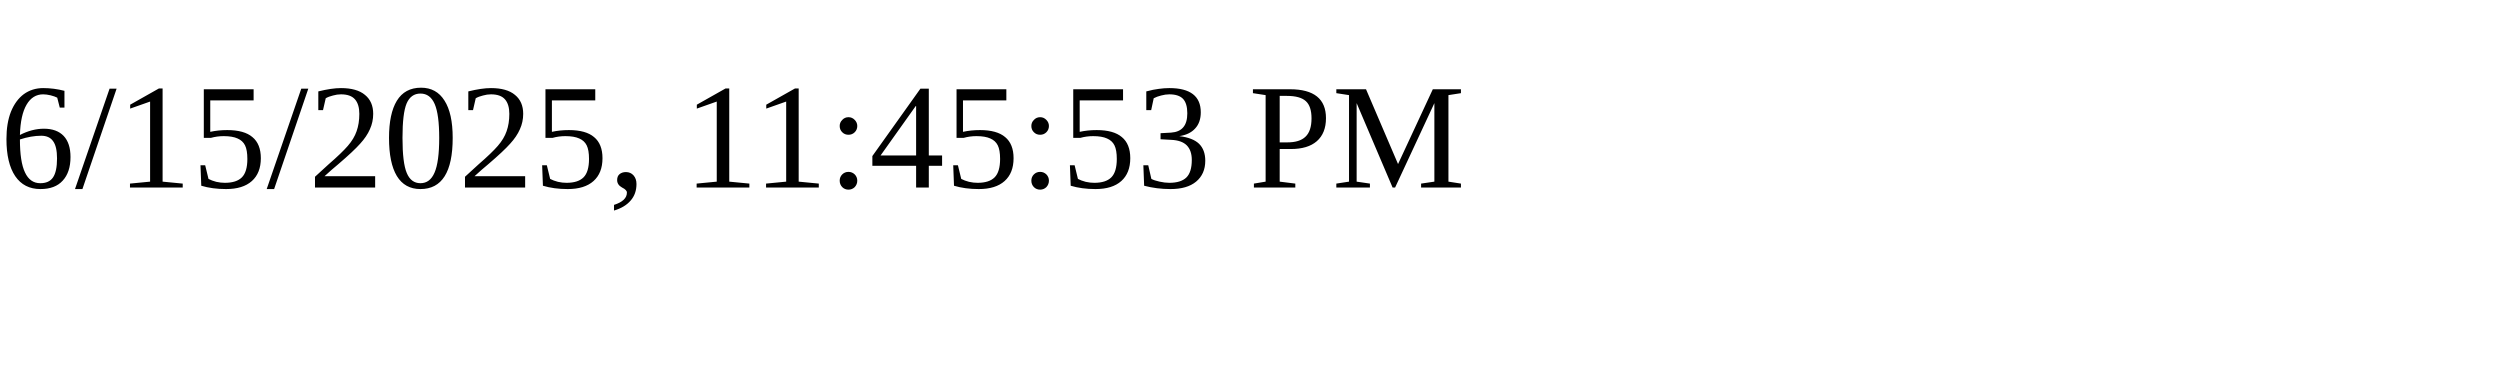
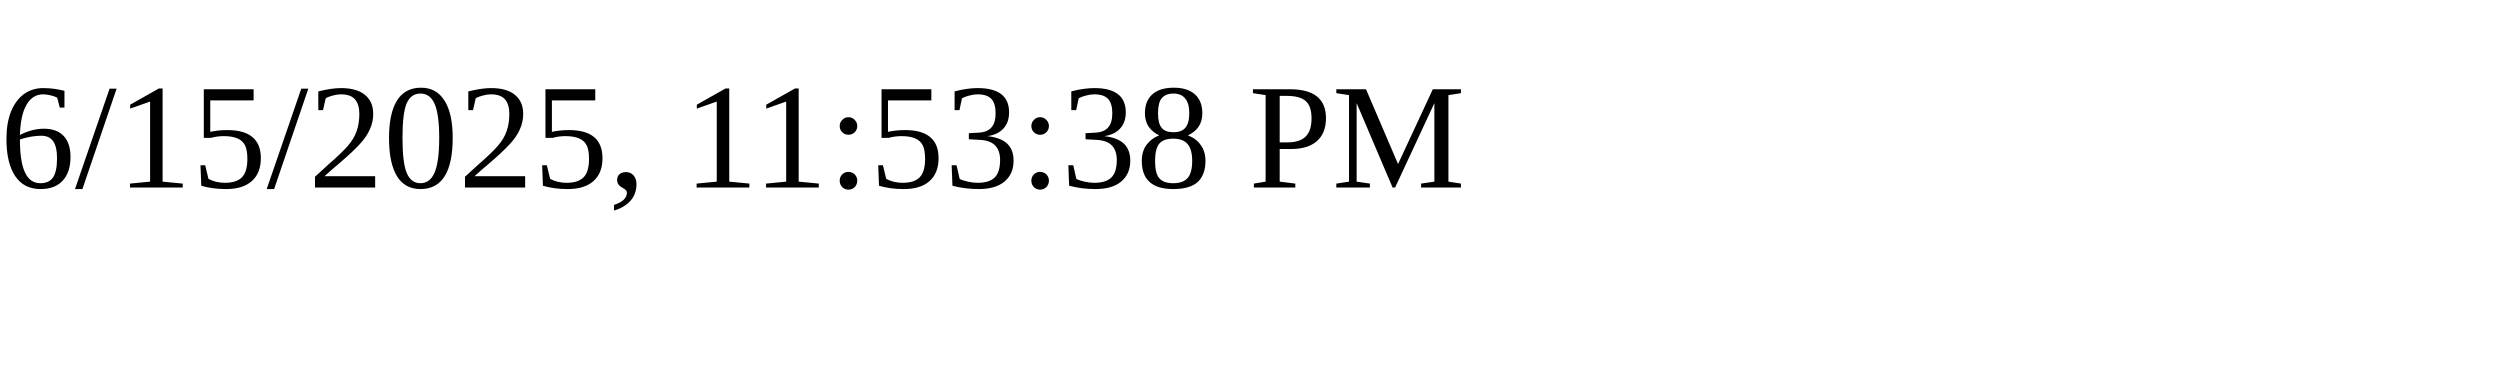
<svg xmlns="http://www.w3.org/2000/svg" height="30" width="200">
-   <text x="0" y="15">6/15/2025, 11:45:53 PM</text>
+   <text x="0" y="15">6/15/2025, 11:53:38 PM</text>
</svg>
